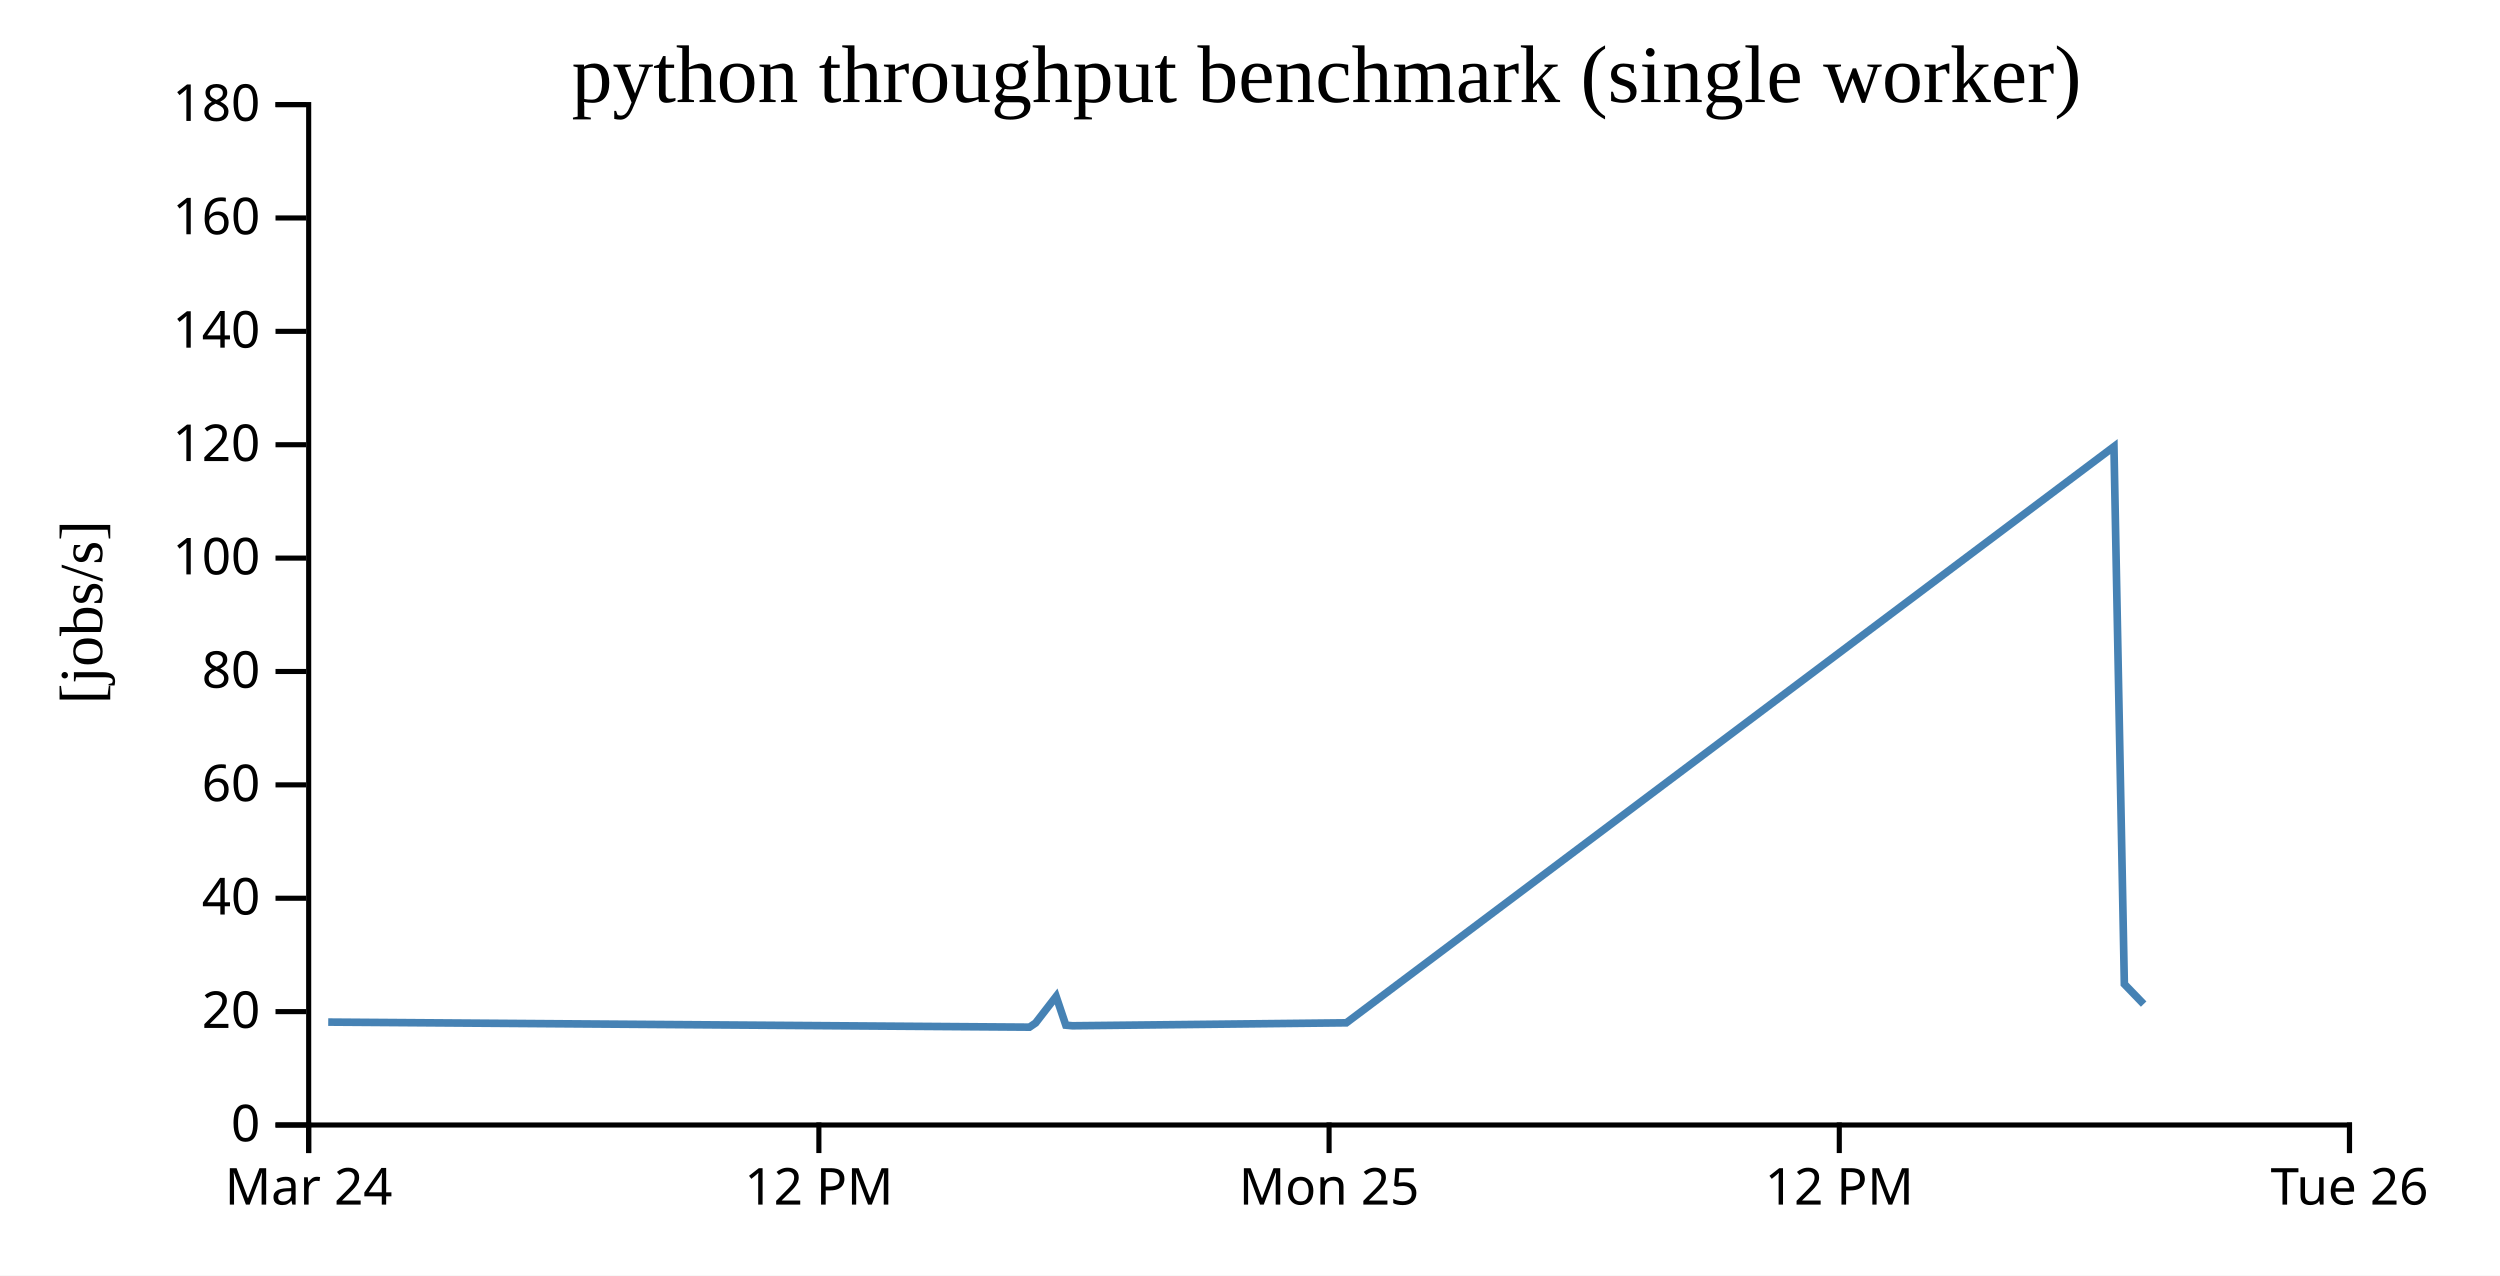
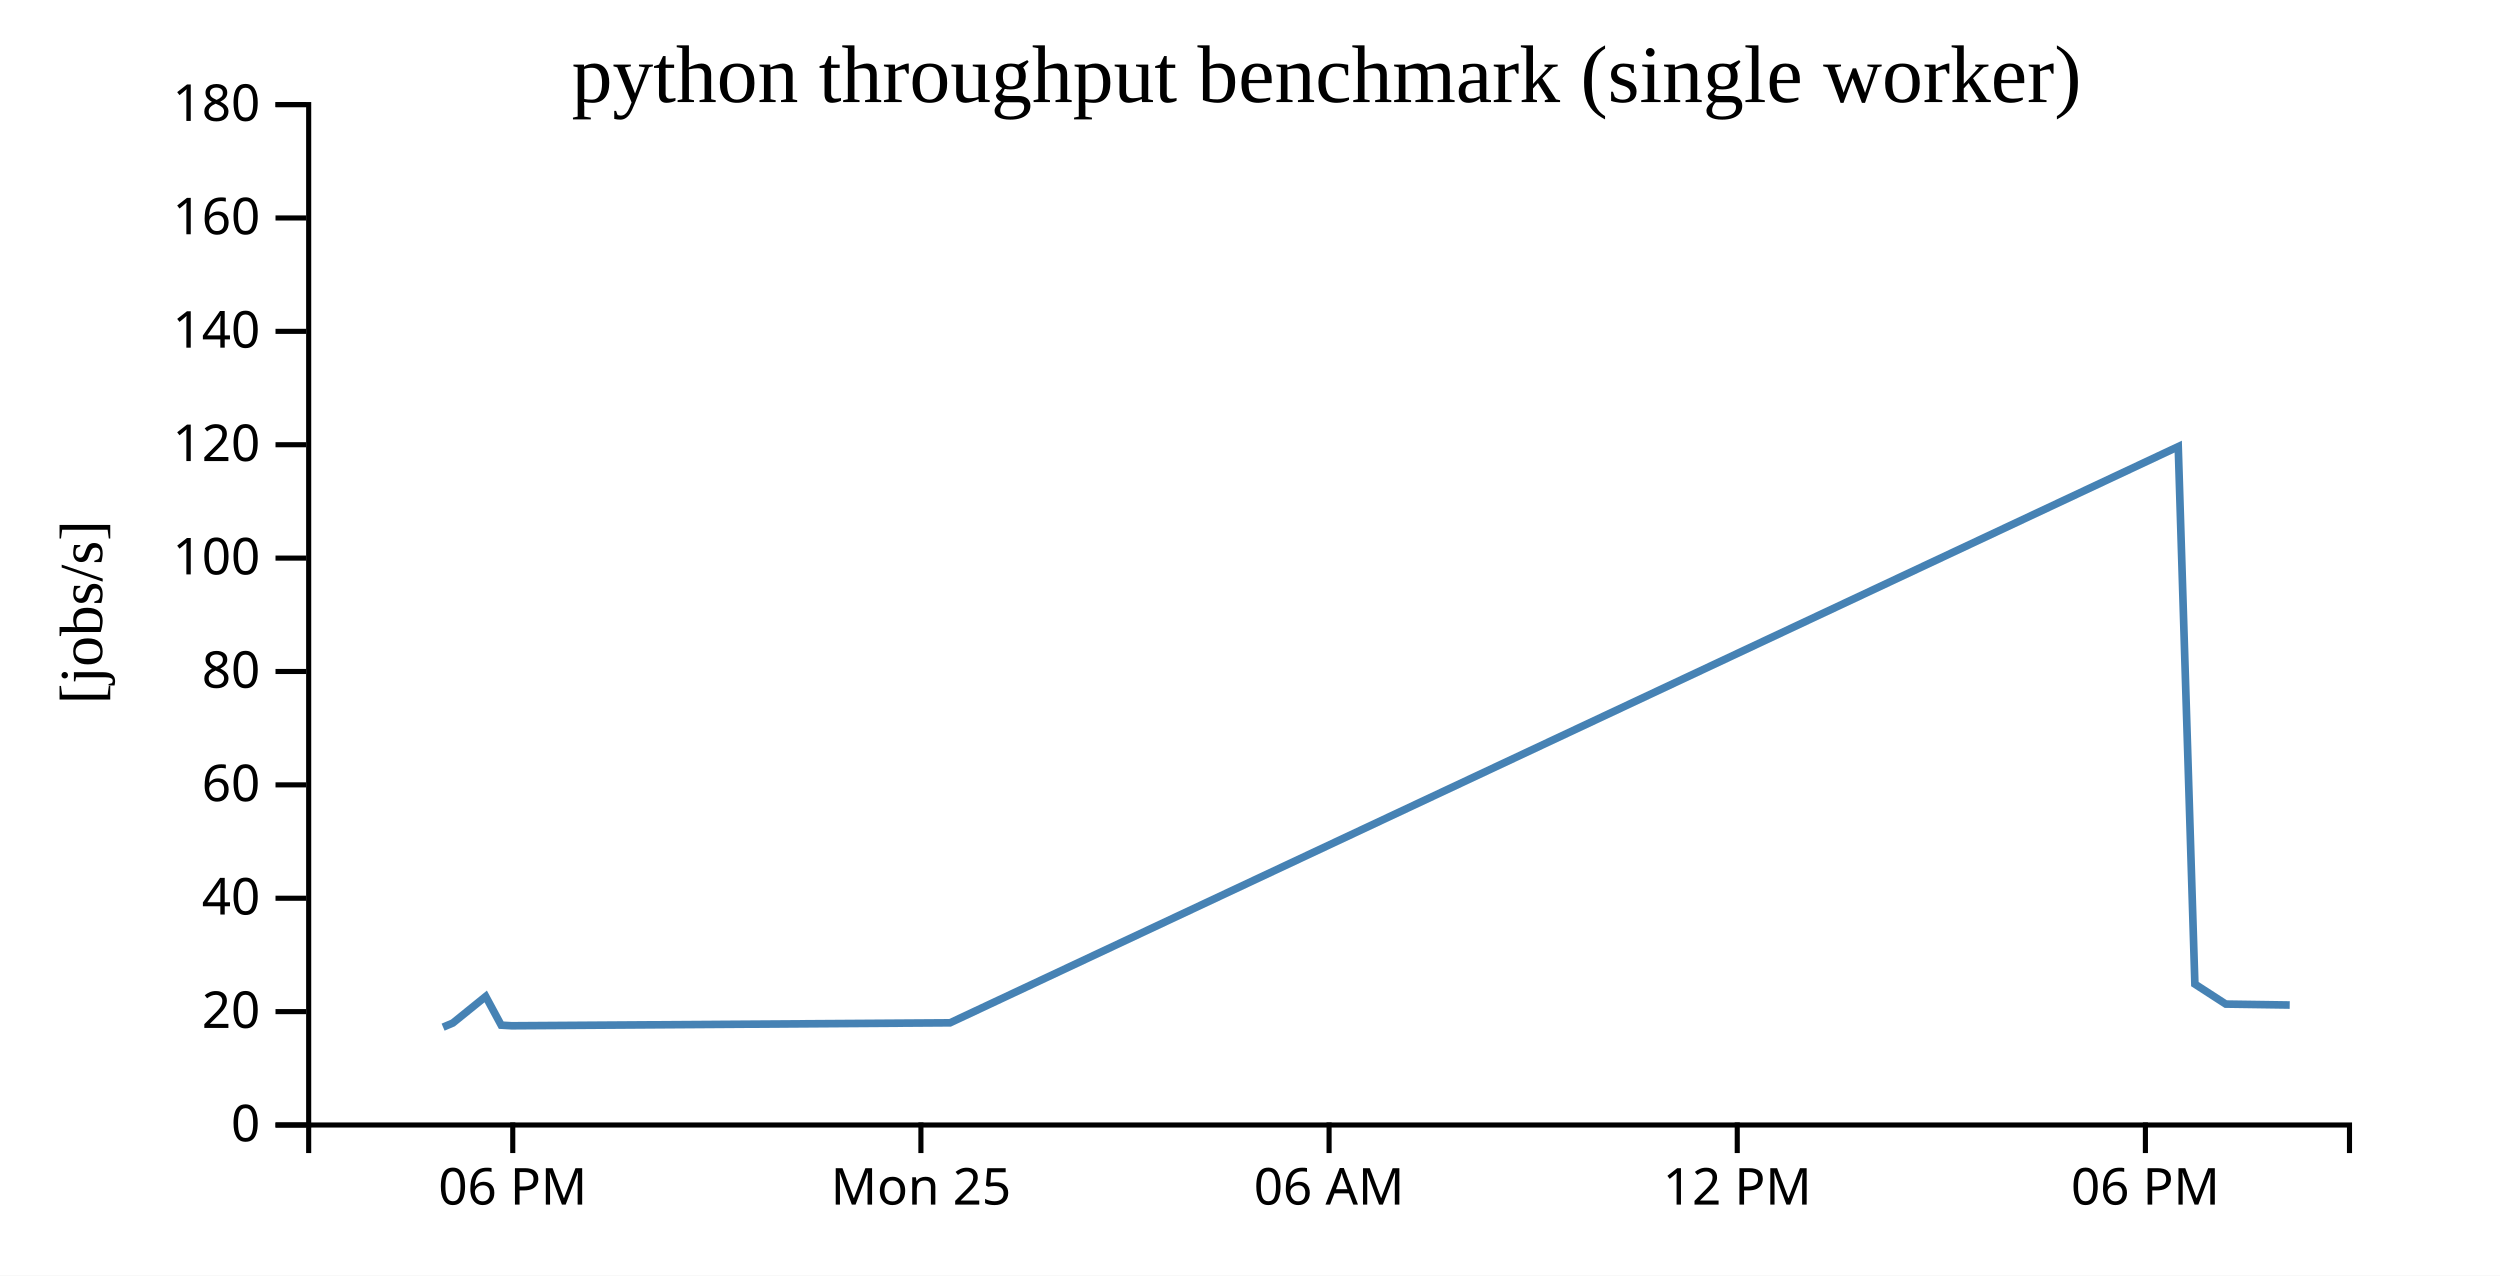
<svg xmlns="http://www.w3.org/2000/svg" width="490" height="250">
  <rect width="100%" height="100%" fill="white" />
  <g transform="translate(60,20)">
    <g transform="translate(0,200)" fill="none" font-size="10" font-family="sans-serif" text-anchor="middle">
      <path class="domain" stroke="currentColor" d="M0.5,6V0.5H400.5V6" />
-       <g class="tick" opacity="1" transform="translate(0.5,0)">
+       <g class="tick" opacity="1" transform="translate(40.5,0)">
        <line stroke="currentColor" y2="6" />
-         <text fill="currentColor" y="9" dy="0.71em">Mar 24</text>
+         <text fill="currentColor" y="9" dy="0.71em">06 PM</text>
      </g>
-       <g class="tick" opacity="1" transform="translate(100.5,0)">
+       <g class="tick" opacity="1" transform="translate(120.5,0)">
+         <line stroke="currentColor" y2="6" />
+         <text fill="currentColor" y="9" dy="0.71em">Mon 25</text>
+       </g>
+       <g class="tick" opacity="1" transform="translate(200.5,0)">
+         <line stroke="currentColor" y2="6" />
+         <text fill="currentColor" y="9" dy="0.71em">06 AM</text>
+       </g>
+       <g class="tick" opacity="1" transform="translate(280.5,0)">
        <line stroke="currentColor" y2="6" />
        <text fill="currentColor" y="9" dy="0.71em">12 PM</text>
      </g>
-       <g class="tick" opacity="1" transform="translate(200.5,0)">
+       <g class="tick" opacity="1" transform="translate(360.5,0)">
        <line stroke="currentColor" y2="6" />
-         <text fill="currentColor" y="9" dy="0.71em">Mon 25</text>
-       </g>
-       <g class="tick" opacity="1" transform="translate(300.5,0)">
-         <line stroke="currentColor" y2="6" />
-         <text fill="currentColor" y="9" dy="0.71em">12 PM</text>
-       </g>
-       <g class="tick" opacity="1" transform="translate(400.5,0)">
-         <line stroke="currentColor" y2="6" />
-         <text fill="currentColor" y="9" dy="0.71em">Tue 26</text>
+         <text fill="currentColor" y="9" dy="0.71em">06 PM</text>
      </g>
    </g>
    <g fill="none" font-size="10" font-family="sans-serif" text-anchor="end">
      <path class="domain" stroke="currentColor" d="M-6,200.5H0.5V0.5H-6" />
      <g class="tick" opacity="1" transform="translate(0,200.5)">
        <line stroke="currentColor" x2="-6" />
        <text fill="currentColor" x="-9" dy="0.32em">0</text>
      </g>
      <g class="tick" opacity="1" transform="translate(0,178.2778)">
        <line stroke="currentColor" x2="-6" />
        <text fill="currentColor" x="-9" dy="0.32em">20</text>
      </g>
      <g class="tick" opacity="1" transform="translate(0,156.0556)">
        <line stroke="currentColor" x2="-6" />
        <text fill="currentColor" x="-9" dy="0.32em">40</text>
      </g>
      <g class="tick" opacity="1" transform="translate(0,133.8333)">
        <line stroke="currentColor" x2="-6" />
        <text fill="currentColor" x="-9" dy="0.32em">60</text>
      </g>
      <g class="tick" opacity="1" transform="translate(0,111.6111)">
        <line stroke="currentColor" x2="-6" />
        <text fill="currentColor" x="-9" dy="0.32em">80</text>
      </g>
      <g class="tick" opacity="1" transform="translate(0,89.38889)">
        <line stroke="currentColor" x2="-6" />
        <text fill="currentColor" x="-9" dy="0.32em">100</text>
      </g>
      <g class="tick" opacity="1" transform="translate(0,67.16667)">
        <line stroke="currentColor" x2="-6" />
        <text fill="currentColor" x="-9" dy="0.32em">120</text>
      </g>
      <g class="tick" opacity="1" transform="translate(0,44.94444)">
        <line stroke="currentColor" x2="-6" />
        <text fill="currentColor" x="-9" dy="0.32em">140</text>
      </g>
      <g class="tick" opacity="1" transform="translate(0,22.72222)">
        <line stroke="currentColor" x2="-6" />
        <text fill="currentColor" x="-9" dy="0.32em">160</text>
      </g>
      <g class="tick" opacity="1" transform="translate(0,0.5)">
        <line stroke="currentColor" x2="-6" />
        <text fill="currentColor" x="-9" dy="0.32em">180</text>
      </g>
    </g>
    <text text-anchor="middle" style="font-size: 12px" transform="rotate(-90)" y="-40" x="-100">[jobs/s]</text>
    <text text-anchor="middle" style="font-size: 16px" y="0" x="200">python throughput benchmark (single worker)</text>
-     <path fill="none" stroke="steelblue" stroke-width="1.5" d="M4.329,180.331L141.778,181.325L142.976,180.507L147.002,175.303L148.897,180.932L150.193,181.051L203.881,180.473L354.334,67.536L356.372,172.885L360.157,176.8" />
+     <path fill="none" stroke="steelblue" stroke-width="1.5" d="M26.844,181.325L28.762,180.507L35.202,175.303L38.235,180.932L40.308,181.051L126.21,180.473L366.934,67.536L370.196,172.885L376.251,176.8L388.784,176.986" />
  </g>
</svg>
